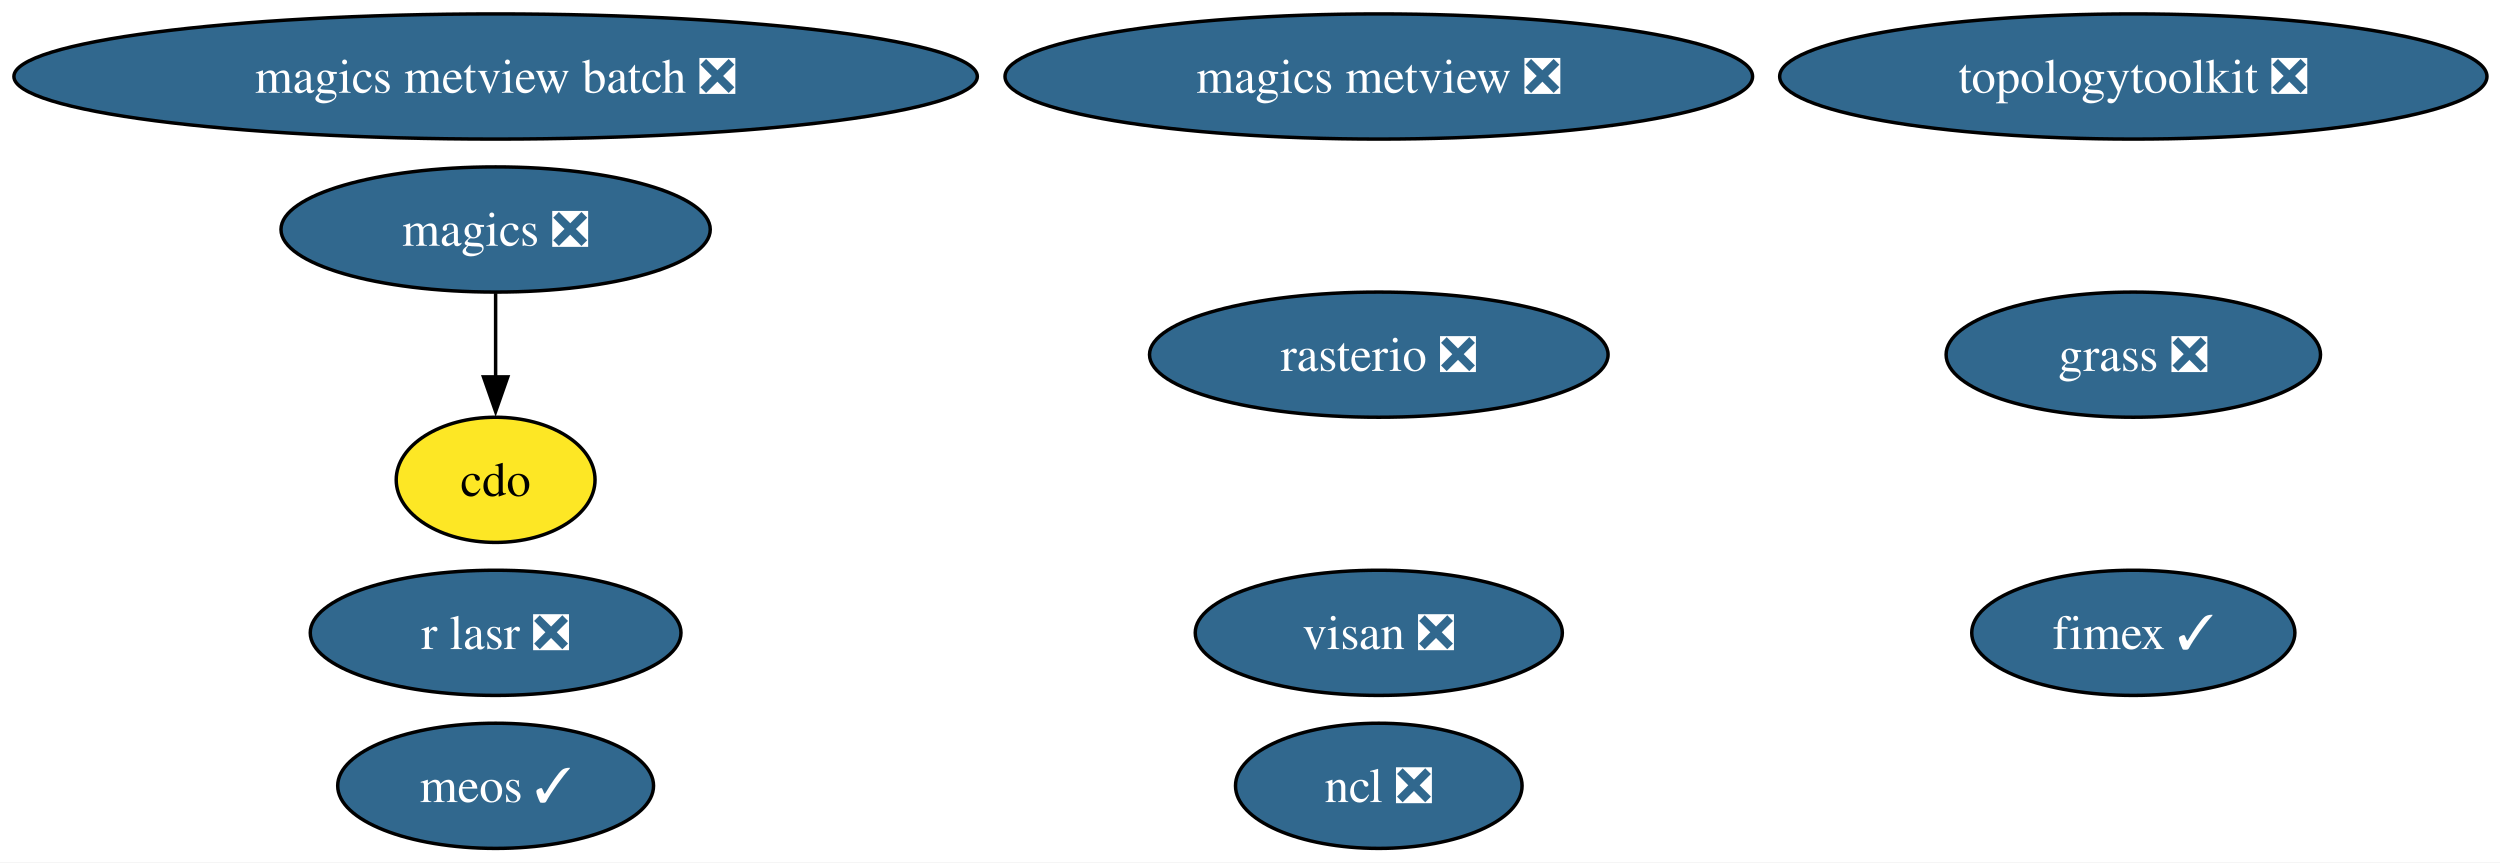
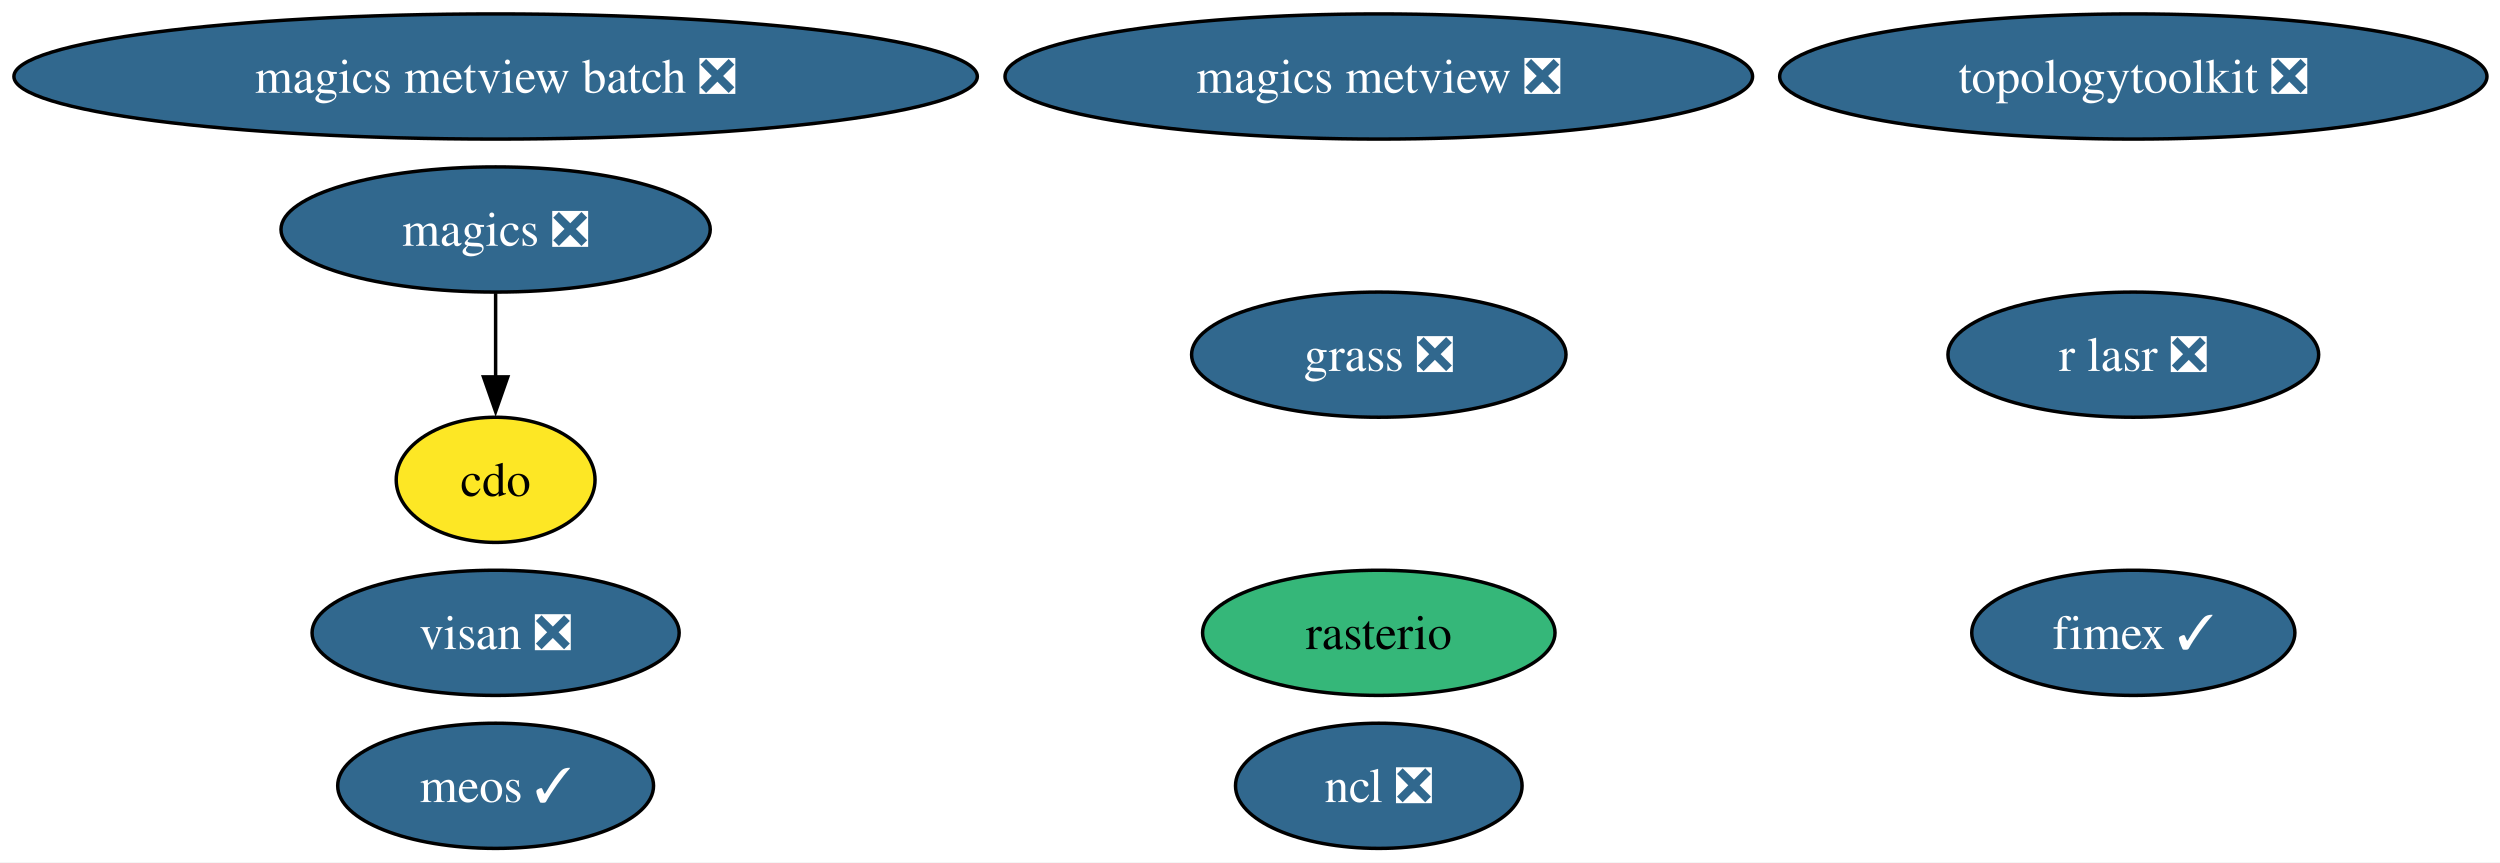
<svg xmlns="http://www.w3.org/2000/svg" xmlns:xlink="http://www.w3.org/1999/xlink" width="719pt" height="248pt" viewBox="0.00 0.00 719.00 248.00">
  <g id="graph0" class="graph" transform="scale(1 1) rotate(0) translate(4 244)">
    <polygon fill="white" stroke="none" points="-4,4 -4,-244 715.26,-244 715.26,4 -4,4" />
    <g id="node1" class="node">
      <g id="a_node1">
        <a xlink:href="https://github.com/conda-forge/cdo-feedstock" xlink:title="cdo">
          <ellipse fill="#fde725" stroke="black" cx="138.54" cy="-106" rx="28.59" ry="18" />
          <text xml:space="preserve" text-anchor="middle" x="138.54" y="-101.33" font-family="Times,serif" font-size="14.00">cdo</text>
        </a>
      </g>
    </g>
    <g id="node2" class="node">
      <g id="a_node2">
        <a xlink:href="https://github.com/conda-forge/fimex-feedstock/pull/116" xlink:title="fimex ✓">
          <ellipse fill="#31688e" stroke="black" cx="609.54" cy="-62" rx="46.47" ry="18" />
          <text xml:space="preserve" text-anchor="middle" x="609.54" y="-57.33" font-family="Times,serif" font-size="14.00" fill="white">fimex ✓</text>
        </a>
      </g>
    </g>
    <g id="node3" class="node">
      <g id="a_node3">
        <a xlink:href="https://github.com/conda-forge/grass-feedstock/pull/17" xlink:title="grass ❎">
-           <ellipse fill="#31688e" stroke="black" cx="609.54" cy="-142" rx="53.84" ry="18" />
-           <text xml:space="preserve" text-anchor="middle" x="609.54" y="-137.32" font-family="Times,serif" font-size="14.00" fill="white">grass ❎</text>
+           <ellipse fill="#31688e" stroke="black" cx="392.54" cy="-142" rx="53.84" ry="18" />
+           <text xml:space="preserve" text-anchor="middle" x="392.54" y="-137.32" font-family="Times,serif" font-size="14.00" fill="white">grass ❎</text>
        </a>
      </g>
    </g>
    <g id="node4" class="node">
      <g id="a_node4">
        <a xlink:href="https://github.com/conda-forge/magics-feedstock/pull/152" xlink:title="magics ❎">
          <ellipse fill="#31688e" stroke="black" cx="138.54" cy="-178" rx="61.73" ry="18" />
          <text xml:space="preserve" text-anchor="middle" x="138.54" y="-173.32" font-family="Times,serif" font-size="14.00" fill="white">magics ❎</text>
        </a>
      </g>
    </g>
    <g id="edge1" class="edge">
      <path fill="none" stroke="black" d="M138.54,-159.7C138.54,-152.41 138.54,-143.73 138.54,-135.54" />
      <polygon fill="black" stroke="black" points="142.04,-135.62 138.54,-125.62 135.04,-135.62 142.04,-135.62" />
    </g>
    <g id="node5" class="node">
      <g id="a_node5">
        <a xlink:href="https://github.com/conda-forge/magics-metview-feedstock/pull/93" xlink:title="magics metview ❎">
          <ellipse fill="#31688e" stroke="black" cx="392.54" cy="-222" rx="107.5" ry="18" />
          <text xml:space="preserve" text-anchor="middle" x="392.54" y="-217.32" font-family="Times,serif" font-size="14.00" fill="white">magics metview ❎</text>
        </a>
      </g>
    </g>
    <g id="node6" class="node">
      <g id="a_node6">
        <a xlink:href="https://github.com/conda-forge/magics-metview-batch-feedstock/pull/82" xlink:title="magics metview batch ❎">
          <ellipse fill="#31688e" stroke="black" cx="138.54" cy="-222" rx="138.54" ry="18" />
          <text xml:space="preserve" text-anchor="middle" x="138.54" y="-217.32" font-family="Times,serif" font-size="14.00" fill="white">magics metview batch ❎</text>
        </a>
      </g>
    </g>
    <g id="node7" class="node">
      <g id="a_node7">
        <a xlink:href="https://github.com/conda-forge/meos-feedstock/pull/23" xlink:title="meos ✓">
          <ellipse fill="#31688e" stroke="black" cx="138.54" cy="-18" rx="45.42" ry="18" />
          <text xml:space="preserve" text-anchor="middle" x="138.54" y="-13.32" font-family="Times,serif" font-size="14.00" fill="white">meos ✓</text>
        </a>
      </g>
    </g>
    <g id="node8" class="node">
      <g id="a_node8">
        <a xlink:href="https://github.com/conda-forge/ncl-feedstock/pull/179" xlink:title="ncl ❎">
          <ellipse fill="#31688e" stroke="black" cx="392.54" cy="-18" rx="41.21" ry="18" />
          <text xml:space="preserve" text-anchor="middle" x="392.54" y="-13.32" font-family="Times,serif" font-size="14.00" fill="white">ncl ❎</text>
        </a>
      </g>
    </g>
    <g id="node9" class="node">
      <g id="a_node9">
        <a xlink:href="https://github.com/conda-forge/r-lasr-feedstock/pull/33" xlink:title="r lasr ❎">
-           <ellipse fill="#31688e" stroke="black" cx="138.54" cy="-62" rx="53.31" ry="18" />
-           <text xml:space="preserve" text-anchor="middle" x="138.54" y="-57.33" font-family="Times,serif" font-size="14.00" fill="white">r lasr ❎</text>
+           <ellipse fill="#31688e" stroke="black" cx="609.54" cy="-142" rx="53.31" ry="18" />
+           <text xml:space="preserve" text-anchor="middle" x="609.54" y="-137.32" font-family="Times,serif" font-size="14.00" fill="white">r lasr ❎</text>
        </a>
      </g>
    </g>
    <g id="node10" class="node">
      <g id="a_node10">
-         <a xlink:href="https://github.com/conda-forge/rasterio-feedstock/pull/350" xlink:title="rasterio ❎">
-           <ellipse fill="#31688e" stroke="black" cx="392.54" cy="-142" rx="65.94" ry="18" />
-           <text xml:space="preserve" text-anchor="middle" x="392.54" y="-137.32" font-family="Times,serif" font-size="14.00" fill="white">rasterio ❎</text>
+         <a xlink:href="https://github.com/conda-forge/rasterio-feedstock" xlink:title="rasterio">
+           <ellipse fill="#35b779" stroke="black" cx="392.54" cy="-62" rx="50.68" ry="18" />
+           <text xml:space="preserve" text-anchor="middle" x="392.54" y="-57.33" font-family="Times,serif" font-size="14.00">rasterio</text>
        </a>
      </g>
    </g>
    <g id="node11" class="node">
      <g id="a_node11">
        <a xlink:href="https://github.com/conda-forge/topologytoolkit-feedstock/pull/104" xlink:title="topologytoolkit ❎">
          <ellipse fill="#31688e" stroke="black" cx="609.54" cy="-222" rx="101.71" ry="18" />
          <text xml:space="preserve" text-anchor="middle" x="609.54" y="-217.32" font-family="Times,serif" font-size="14.00" fill="white">topologytoolkit ❎</text>
        </a>
      </g>
    </g>
    <g id="node12" class="node">
      <g id="a_node12">
        <a xlink:href="https://github.com/conda-forge/visan-feedstock/pull/40" xlink:title="visan ❎">
-           <ellipse fill="#31688e" stroke="black" cx="392.54" cy="-62" rx="52.79" ry="18" />
-           <text xml:space="preserve" text-anchor="middle" x="392.54" y="-57.33" font-family="Times,serif" font-size="14.00" fill="white">visan ❎</text>
+           <ellipse fill="#31688e" stroke="black" cx="138.54" cy="-62" rx="52.79" ry="18" />
+           <text xml:space="preserve" text-anchor="middle" x="138.54" y="-57.33" font-family="Times,serif" font-size="14.00" fill="white">visan ❎</text>
        </a>
      </g>
    </g>
  </g>
</svg>
